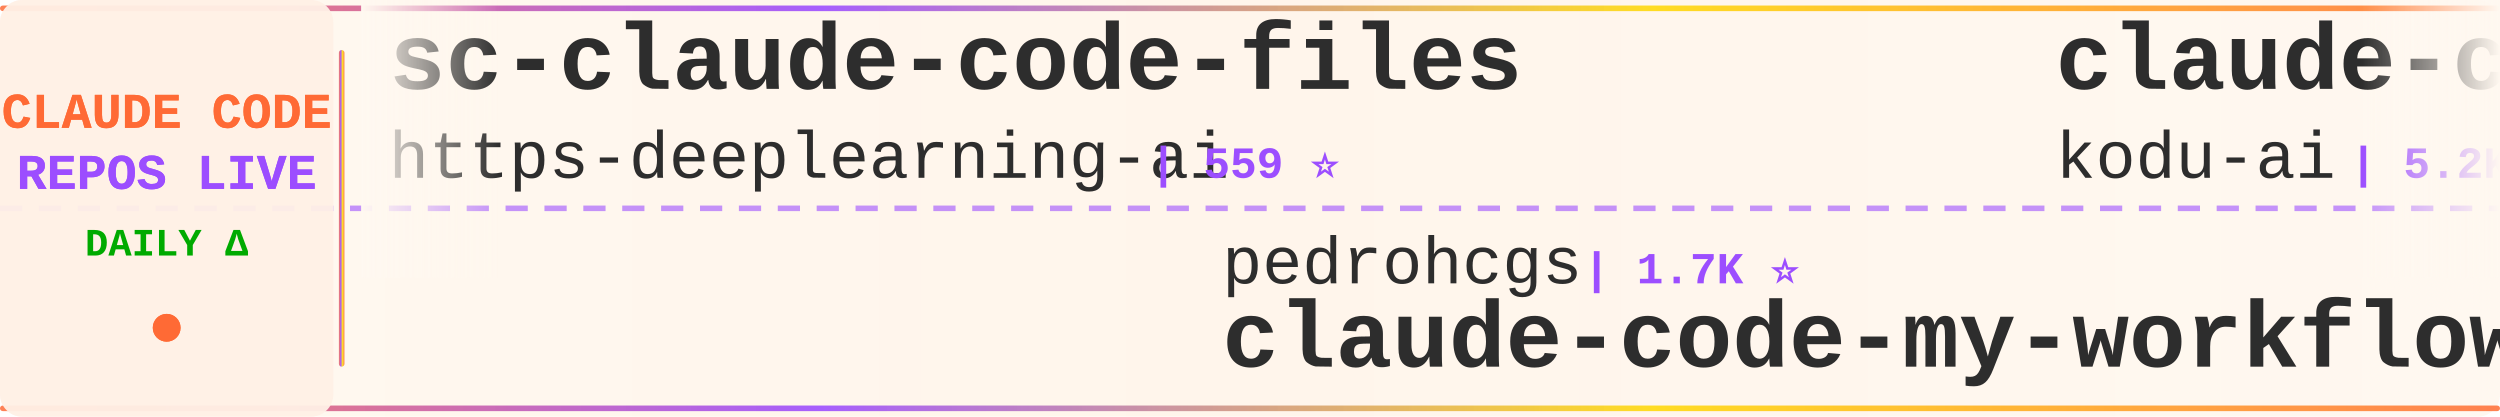
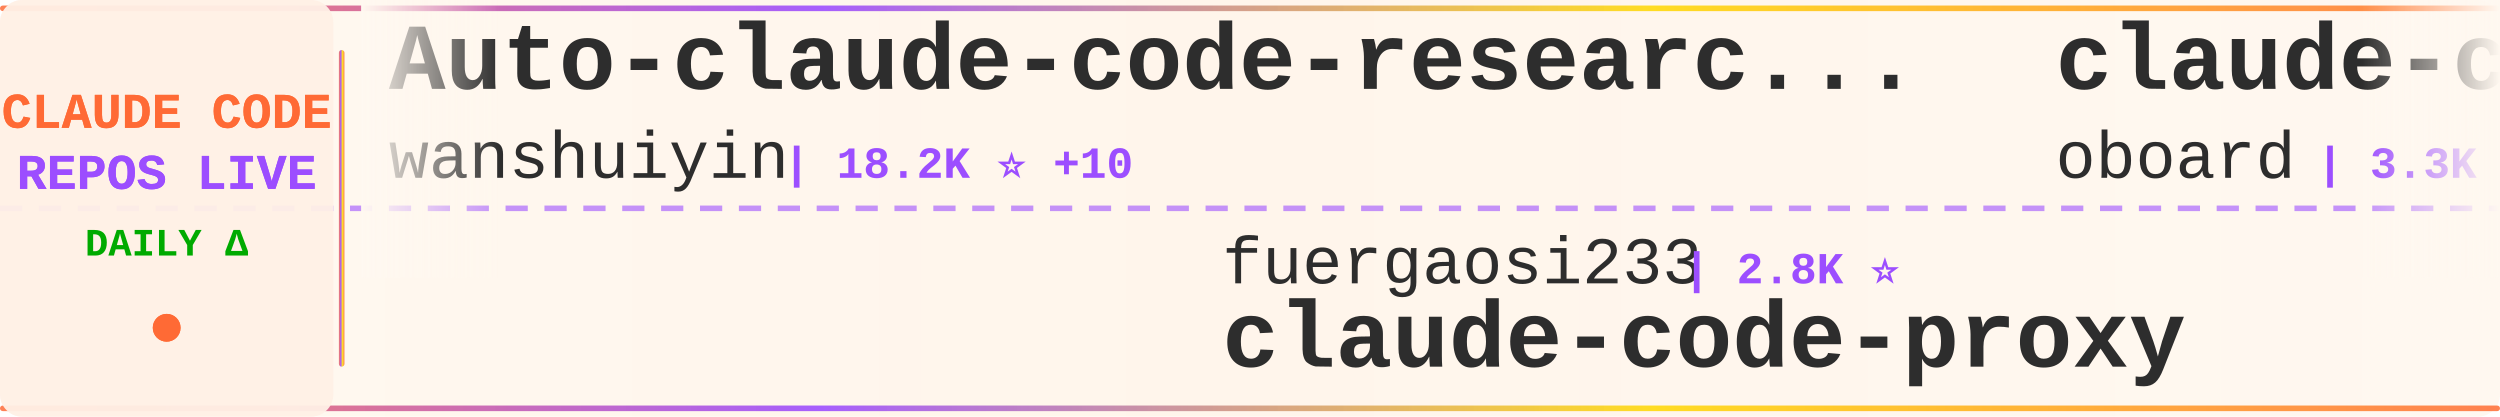
<svg xmlns="http://www.w3.org/2000/svg" width="900" height="150">
  <defs>
    <linearGradient id="tickerBg" x1="0%" y1="0%" x2="100%" y2="0%">
      <stop offset="0%" style="stop-color:#fff8f0;stop-opacity:0.98" />
      <stop offset="50%" style="stop-color:#fff5eb;stop-opacity:1" />
      <stop offset="100%" style="stop-color:#fff8f0;stop-opacity:0.98" />
    </linearGradient>
    <linearGradient id="borderGrad" x1="0%" y1="0%" x2="100%" y2="0%">
      <stop offset="0%" style="stop-color:#FF6B35;stop-opacity:0.85">
        <animate attributeName="stop-opacity" values="0.85;1;0.85" dur="2s" repeatCount="indefinite" />
      </stop>
      <stop offset="33%" style="stop-color:#9C4EFF;stop-opacity:0.9">
        <animate attributeName="stop-opacity" values="0.9;1;0.9" dur="2.2s" repeatCount="indefinite" />
      </stop>
      <stop offset="66%" style="stop-color:#FFD700;stop-opacity:0.85">
        <animate attributeName="stop-opacity" values="0.85;1;0.85" dur="1.8s" repeatCount="indefinite" />
      </stop>
      <stop offset="100%" style="stop-color:#FF6B35;stop-opacity:0.85">
        <animate attributeName="stop-opacity" values="0.85;1;0.85" dur="2s" repeatCount="indefinite" />
      </stop>
    </linearGradient>
    <filter id="textGlow">
      <feGaussianBlur stdDeviation="0.15" result="coloredBlur" />
      <feMerge>
        <feMergeNode in="coloredBlur" />
        <feMergeNode in="SourceGraphic" />
      </feMerge>
    </filter>
    <filter id="metricGlow">
      <feGaussianBlur stdDeviation="0.2" result="coloredBlur" />
      <feMerge>
        <feMergeNode in="coloredBlur" />
        <feMergeNode in="SourceGraphic" />
      </feMerge>
    </filter>
    <linearGradient id="leftFade" x1="0%" y1="0%" x2="100%" y2="0%">
      <stop offset="0%" style="stop-color:#fff8f0;stop-opacity:1" />
      <stop offset="100%" style="stop-color:#fff8f0;stop-opacity:0" />
    </linearGradient>
    <linearGradient id="rightFade" x1="0%" y1="0%" x2="100%" y2="0%">
      <stop offset="0%" style="stop-color:#fff8f0;stop-opacity:0" />
      <stop offset="100%" style="stop-color:#fff8f0;stop-opacity:1" />
    </linearGradient>
  </defs>
  <rect width="900" height="150" fill="url(#tickerBg)" rx="8" />
  <rect x="0" y="2" width="900" height="2" fill="url(#borderGrad)" rx="1" />
  <rect x="0" y="146" width="900" height="2" fill="url(#borderGrad)" rx="1" />
  <line x1="0" y1="75" x2="900" y2="75" stroke="#9C4EFF" stroke-width="2" stroke-dasharray="8 6" opacity="0.6" />
  <rect x="0" y="0" width="120" height="150" fill="#fff0e6" opacity="0.95" rx="8" />
  <text x="60" y="46" font-family="'Courier New', monospace" font-size="18" font-weight="bold" fill="#FF6B35" text-anchor="middle" filter="url(#textGlow)">
    CLAUDE CODE
  </text>
  <text x="60" y="68" font-family="'Courier New', monospace" font-size="18" font-weight="bold" fill="#9C4EFF" text-anchor="middle" filter="url(#textGlow)">
    REPOS LIVE
  </text>
  <text x="60" y="92" font-family="'Courier New', monospace" font-size="14" font-weight="bold" fill="#00aa00" text-anchor="middle">
    DAILY Δ
  </text>
  <circle cx="60" cy="118" r="5" fill="#FF6B35" filter="url(#metricGlow)">
    <animate attributeName="r" values="4;6;4" dur="1.5s" repeatCount="indefinite" />
    <animate attributeName="opacity" values="0.6;1;0.6" dur="1.5s" repeatCount="indefinite" />
  </circle>
  <rect x="122" y="18" width="2" height="114" fill="url(#borderGrad)" rx="1" />
  <clipPath id="tickerClip">
    <rect x="130" y="0" width="770" height="150" />
  </clipPath>
  <g clip-path="url(#tickerClip)">
    <g id="tickerItems">
      <animateTransform attributeName="transform" attributeType="XML" type="translate" from="0 0" to="-3000 0" dur="54s" repeatCount="indefinite" />
      <g transform="translate(0, 0)">
-         <text x="140" y="32" font-family="'Courier New', monospace" font-size="34" font-weight="bold" fill="#2d2d2d">sc-claude-code-files</text>
-         <text x="140" y="64" font-family="'Courier New', monospace" font-size="24" font-weight="normal" fill="#2d2d2d" opacity="1.0">https-deeplearning-ai</text>
-         <text x="414" y="64" font-family="'Courier New', monospace" font-size="16" font-weight="bold" fill="#9C4EFF"> | 559 ⭐</text>
+         <text x="140" y="32" font-family="'Courier New', monospace" font-size="34" font-weight="bold" fill="#2d2d2d">Auto-claude-code-researc...</text>
+         <text x="140" y="64" font-family="'Courier New', monospace" font-size="24" font-weight="normal" fill="#2d2d2d" opacity="1.0">wanshuiyin</text>
+         <text x="282" y="64" font-family="'Courier New', monospace" font-size="16" font-weight="bold" fill="#9C4EFF"> | 18.2K ⭐ +10</text>
      </g>
      <g transform="translate(300, 0)">
-         <text x="140" y="102" font-family="'Courier New', monospace" font-size="24" font-weight="normal" fill="#2d2d2d" opacity="1.0">pedrohcgs</text>
-         <text x="270" y="102" font-family="'Courier New', monospace" font-size="16" font-weight="bold" fill="#9C4EFF"> | 1.7K ⭐</text>
-         <text x="140" y="132" font-family="'Courier New', monospace" font-size="34" font-weight="bold" fill="#2d2d2d">claude-code-my-workflow</text>
+         <text x="140" y="102" font-family="'Courier New', monospace" font-size="24" font-weight="normal" fill="#2d2d2d" opacity="1.0">fuergaosi233</text>
+         <text x="306" y="102" font-family="'Courier New', monospace" font-size="16" font-weight="bold" fill="#9C4EFF"> | 2.8K ⭐</text>
+         <text x="140" y="132" font-family="'Courier New', monospace" font-size="34" font-weight="bold" fill="#2d2d2d">claude-code-proxy</text>
      </g>
      <g transform="translate(600, 0)">
-         <text x="140" y="32" font-family="'Courier New', monospace" font-size="34" font-weight="bold" fill="#2d2d2d">claude-coder</text>
-         <text x="140" y="64" font-family="'Courier New', monospace" font-size="24" font-weight="normal" fill="#2d2d2d" opacity="1.0">kodu-ai</text>
-         <text x="246" y="64" font-family="'Courier New', monospace" font-size="16" font-weight="bold" fill="#9C4EFF"> | 5.2K ⭐</text>
+         <text x="140" y="32" font-family="'Courier New', monospace" font-size="34" font-weight="bold" fill="#2d2d2d">claude-code-rev</text>
+         <text x="140" y="64" font-family="'Courier New', monospace" font-size="24" font-weight="normal" fill="#2d2d2d" opacity="1.0">oboard</text>
+         <text x="234" y="64" font-family="'Courier New', monospace" font-size="16" font-weight="bold" fill="#9C4EFF"> | 3.3K ⭐</text>
      </g>
      <g transform="translate(900, 0)">
-         <text x="140" y="102" font-family="'Courier New', monospace" font-size="24" font-weight="normal" fill="#2d2d2d" opacity="1.0">centminmod</text>
-         <text x="282" y="102" font-family="'Courier New', monospace" font-size="16" font-weight="bold" fill="#9C4EFF"> | 2.7K ⭐ +1</text>
-         <text x="140" y="132" font-family="'Courier New', monospace" font-size="34" font-weight="bold" fill="#2d2d2d">my-claude-code-setup</text>
+         <text x="140" y="102" font-family="'Courier New', monospace" font-size="24" font-weight="normal" fill="#2d2d2d" opacity="1.0">ykdojo</text>
+         <text x="234" y="102" font-family="'Courier New', monospace" font-size="16" font-weight="bold" fill="#9C4EFF"> | 10.3K ⭐ -1</text>
+         <text x="140" y="132" font-family="'Courier New', monospace" font-size="34" font-weight="bold" fill="#2d2d2d">claude-code-tips</text>
      </g>
      <g transform="translate(1200, 0)">
-         <text x="140" y="32" font-family="'Courier New', monospace" font-size="34" font-weight="bold" fill="#2d2d2d">claude-code-system-promp...</text>
-         <text x="140" y="64" font-family="'Courier New', monospace" font-size="24" font-weight="normal" fill="#2d2d2d" opacity="1.0">Piebald-AI</text>
-         <text x="282" y="64" font-family="'Courier New', monospace" font-size="16" font-weight="bold" fill="#9C4EFF"> | 13.0K ⭐</text>
+         <text x="140" y="32" font-family="'Courier New', monospace" font-size="34" font-weight="bold" fill="#2d2d2d">claude-code-source</text>
+         <text x="140" y="64" font-family="'Courier New', monospace" font-size="24" font-weight="normal" fill="#2d2d2d" opacity="1.0">AprilNEA</text>
+         <text x="258" y="64" font-family="'Courier New', monospace" font-size="16" font-weight="bold" fill="#9C4EFF"> | 394 ⭐</text>
      </g>
      <g transform="translate(1500, 0)">
-         <text x="140" y="102" font-family="'Courier New', monospace" font-size="24" font-weight="normal" fill="#2d2d2d" opacity="1.0">hangsman</text>
-         <text x="258" y="102" font-family="'Courier New', monospace" font-size="16" font-weight="bold" fill="#9C4EFF"> | 799 ⭐</text>
-         <text x="140" y="132" font-family="'Courier New', monospace" font-size="34" font-weight="bold" fill="#2d2d2d">claude-code-source</text>
+         <text x="140" y="102" font-family="'Courier New', monospace" font-size="24" font-weight="normal" fill="#2d2d2d" opacity="1.0">Donchitos</text>
+         <text x="270" y="102" font-family="'Courier New', monospace" font-size="16" font-weight="bold" fill="#9C4EFF"> | 28.0K ⭐ +75</text>
+         <text x="140" y="132" font-family="'Courier New', monospace" font-size="34" font-weight="bold" fill="#2d2d2d">Claude-Code-Game-Studios</text>
      </g>
      <g transform="translate(1800, 0)">
-         <text x="140" y="32" font-family="'Courier New', monospace" font-size="34" font-weight="bold" fill="#2d2d2d">Claude-Code</text>
-         <text x="140" y="64" font-family="'Courier New', monospace" font-size="24" font-weight="normal" fill="#2d2d2d" opacity="1.0">pengchengneo</text>
-         <text x="306" y="64" font-family="'Courier New', monospace" font-size="16" font-weight="bold" fill="#9C4EFF"> | 1.8K ⭐</text>
+         <text x="140" y="32" font-family="'Courier New', monospace" font-size="34" font-weight="bold" fill="#2d2d2d">claude-code-engineering</text>
+         <text x="140" y="64" font-family="'Courier New', monospace" font-size="24" font-weight="normal" fill="#2d2d2d" opacity="1.0">huangjia2019</text>
+         <text x="306" y="64" font-family="'Courier New', monospace" font-size="16" font-weight="bold" fill="#9C4EFF"> | 1.1K ⭐</text>
      </g>
      <g transform="translate(2100, 0)">
-         <text x="140" y="102" font-family="'Courier New', monospace" font-size="24" font-weight="normal" fill="#2d2d2d" opacity="1.0">overwirehq</text>
-         <text x="282" y="102" font-family="'Courier New', monospace" font-size="16" font-weight="bold" fill="#9C4EFF"> | 2.8K ⭐</text>
-         <text x="140" y="132" font-family="'Courier New', monospace" font-size="34" font-weight="bold" fill="#2d2d2d">claude-code-telegram</text>
+         <text x="140" y="102" font-family="'Courier New', monospace" font-size="24" font-weight="normal" fill="#2d2d2d" opacity="1.0">frankbria</text>
+         <text x="270" y="102" font-family="'Courier New', monospace" font-size="16" font-weight="bold" fill="#9C4EFF"> | 9.7K ⭐</text>
+         <text x="140" y="132" font-family="'Courier New', monospace" font-size="34" font-weight="bold" fill="#2d2d2d">ralph-claude-code</text>
      </g>
      <g transform="translate(2400, 0)">
-         <text x="140" y="32" font-family="'Courier New', monospace" font-size="34" font-weight="bold" fill="#2d2d2d">learn-claude-code</text>
-         <text x="140" y="64" font-family="'Courier New', monospace" font-size="24" font-weight="normal" fill="#2d2d2d" opacity="1.0">shareAI-lab</text>
-         <text x="294" y="64" font-family="'Courier New', monospace" font-size="16" font-weight="bold" fill="#9C4EFF"> | 79.4K ⭐ +4</text>
+         <text x="140" y="32" font-family="'Courier New', monospace" font-size="34" font-weight="bold" fill="#2d2d2d">my-claude-code-setup</text>
+         <text x="140" y="64" font-family="'Courier New', monospace" font-size="24" font-weight="normal" fill="#2d2d2d" opacity="1.0">centminmod</text>
+         <text x="282" y="64" font-family="'Courier New', monospace" font-size="16" font-weight="bold" fill="#9C4EFF"> | 2.7K ⭐ +2</text>
      </g>
      <g transform="translate(2700, 0)">
-         <text x="140" y="102" font-family="'Courier New', monospace" font-size="24" font-weight="normal" fill="#2d2d2d" opacity="1.0">multica-ai</text>
-         <text x="282" y="102" font-family="'Courier New', monospace" font-size="16" font-weight="bold" fill="#9C4EFF"> | 225.5K ⭐ +70</text>
-         <text x="140" y="132" font-family="'Courier New', monospace" font-size="34" font-weight="bold" fill="#2d2d2d">andrej-karpathy-skills</text>
+         <text x="140" y="102" font-family="'Courier New', monospace" font-size="24" font-weight="normal" fill="#2d2d2d" opacity="1.0">musistudio</text>
+         <text x="282" y="102" font-family="'Courier New', monospace" font-size="16" font-weight="bold" fill="#9C4EFF"> | 37.9K ⭐ +1</text>
+         <text x="140" y="132" font-family="'Courier New', monospace" font-size="34" font-weight="bold" fill="#2d2d2d">claude-code-router</text>
      </g>
      <g transform="translate(3000, 0)">
-         <text x="140" y="32" font-family="'Courier New', monospace" font-size="34" font-weight="bold" fill="#2d2d2d">sc-claude-code-files</text>
-         <text x="140" y="64" font-family="'Courier New', monospace" font-size="24" font-weight="normal" fill="#2d2d2d" opacity="1.0">https-deeplearning-ai</text>
-         <text x="414" y="64" font-family="'Courier New', monospace" font-size="16" font-weight="bold" fill="#9C4EFF"> | 559 ⭐</text>
+         <text x="140" y="32" font-family="'Courier New', monospace" font-size="34" font-weight="bold" fill="#2d2d2d">Auto-claude-code-researc...</text>
+         <text x="140" y="64" font-family="'Courier New', monospace" font-size="24" font-weight="normal" fill="#2d2d2d" opacity="1.0">wanshuiyin</text>
+         <text x="282" y="64" font-family="'Courier New', monospace" font-size="16" font-weight="bold" fill="#9C4EFF"> | 18.2K ⭐ +10</text>
      </g>
      <g transform="translate(3300, 0)">
-         <text x="140" y="102" font-family="'Courier New', monospace" font-size="24" font-weight="normal" fill="#2d2d2d" opacity="1.0">pedrohcgs</text>
-         <text x="270" y="102" font-family="'Courier New', monospace" font-size="16" font-weight="bold" fill="#9C4EFF"> | 1.7K ⭐</text>
-         <text x="140" y="132" font-family="'Courier New', monospace" font-size="34" font-weight="bold" fill="#2d2d2d">claude-code-my-workflow</text>
+         <text x="140" y="102" font-family="'Courier New', monospace" font-size="24" font-weight="normal" fill="#2d2d2d" opacity="1.0">fuergaosi233</text>
+         <text x="306" y="102" font-family="'Courier New', monospace" font-size="16" font-weight="bold" fill="#9C4EFF"> | 2.8K ⭐</text>
+         <text x="140" y="132" font-family="'Courier New', monospace" font-size="34" font-weight="bold" fill="#2d2d2d">claude-code-proxy</text>
      </g>
      <g transform="translate(3600, 0)">
-         <text x="140" y="32" font-family="'Courier New', monospace" font-size="34" font-weight="bold" fill="#2d2d2d">claude-coder</text>
-         <text x="140" y="64" font-family="'Courier New', monospace" font-size="24" font-weight="normal" fill="#2d2d2d" opacity="1.0">kodu-ai</text>
-         <text x="246" y="64" font-family="'Courier New', monospace" font-size="16" font-weight="bold" fill="#9C4EFF"> | 5.2K ⭐</text>
+         <text x="140" y="32" font-family="'Courier New', monospace" font-size="34" font-weight="bold" fill="#2d2d2d">claude-code-rev</text>
+         <text x="140" y="64" font-family="'Courier New', monospace" font-size="24" font-weight="normal" fill="#2d2d2d" opacity="1.0">oboard</text>
+         <text x="234" y="64" font-family="'Courier New', monospace" font-size="16" font-weight="bold" fill="#9C4EFF"> | 3.3K ⭐</text>
      </g>
      <g transform="translate(3900, 0)">
-         <text x="140" y="102" font-family="'Courier New', monospace" font-size="24" font-weight="normal" fill="#2d2d2d" opacity="1.0">centminmod</text>
-         <text x="282" y="102" font-family="'Courier New', monospace" font-size="16" font-weight="bold" fill="#9C4EFF"> | 2.7K ⭐ +1</text>
-         <text x="140" y="132" font-family="'Courier New', monospace" font-size="34" font-weight="bold" fill="#2d2d2d">my-claude-code-setup</text>
+         <text x="140" y="102" font-family="'Courier New', monospace" font-size="24" font-weight="normal" fill="#2d2d2d" opacity="1.0">ykdojo</text>
+         <text x="234" y="102" font-family="'Courier New', monospace" font-size="16" font-weight="bold" fill="#9C4EFF"> | 10.3K ⭐ -1</text>
+         <text x="140" y="132" font-family="'Courier New', monospace" font-size="34" font-weight="bold" fill="#2d2d2d">claude-code-tips</text>
      </g>
    </g>
  </g>
  <rect x="130" y="0" width="50" height="100" fill="url(#leftFade)" />
  <rect x="850" y="0" width="50" height="100" fill="url(#rightFade)" />
</svg>
